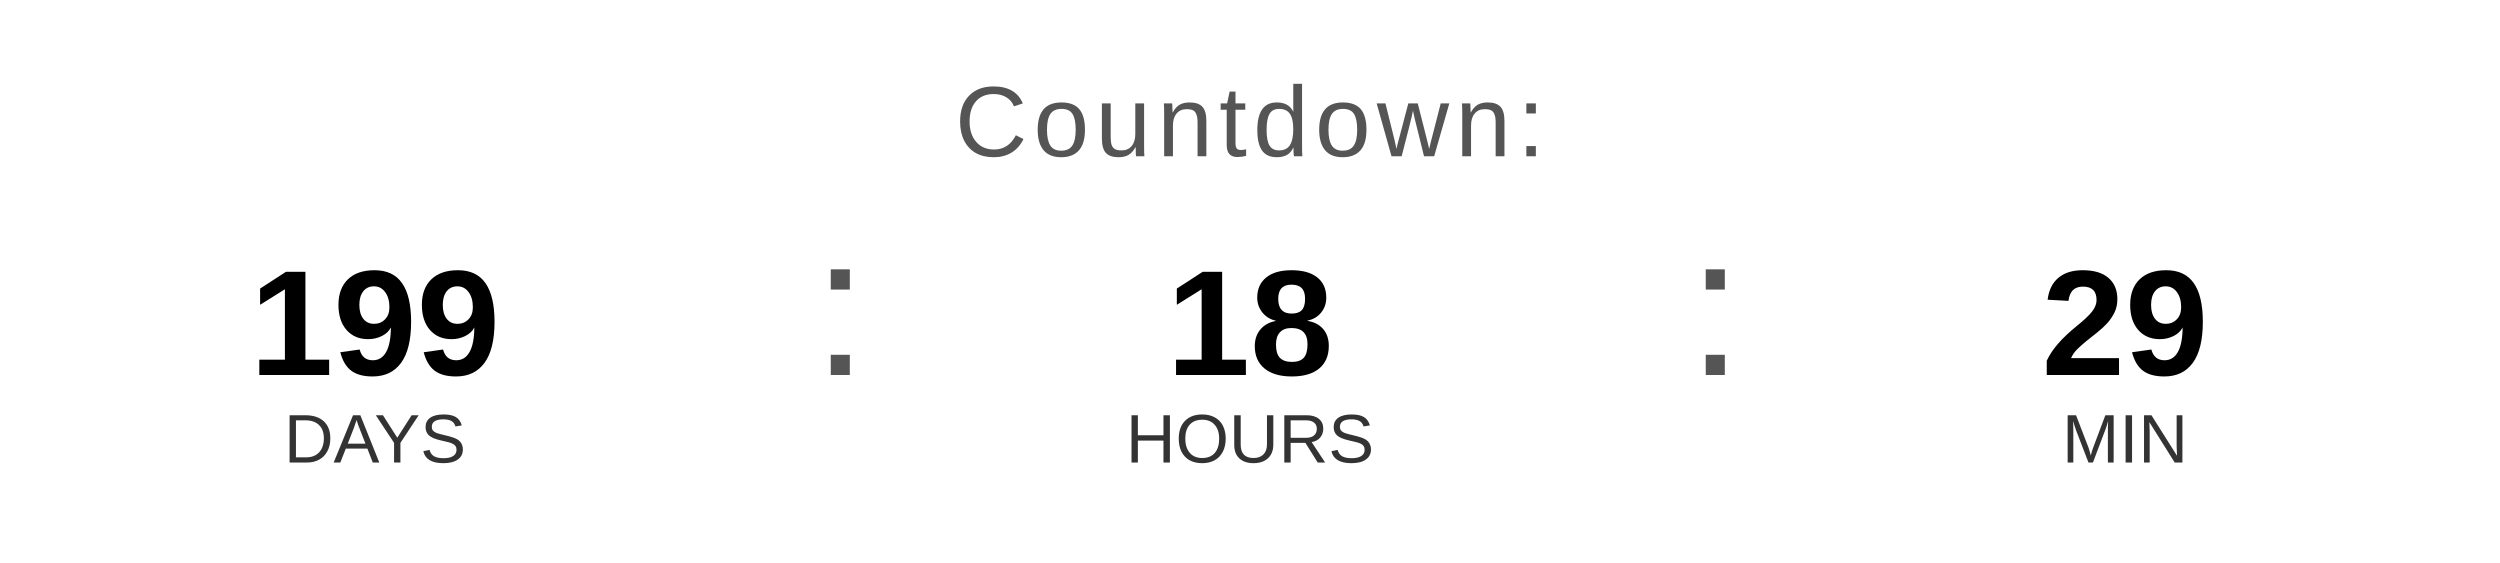
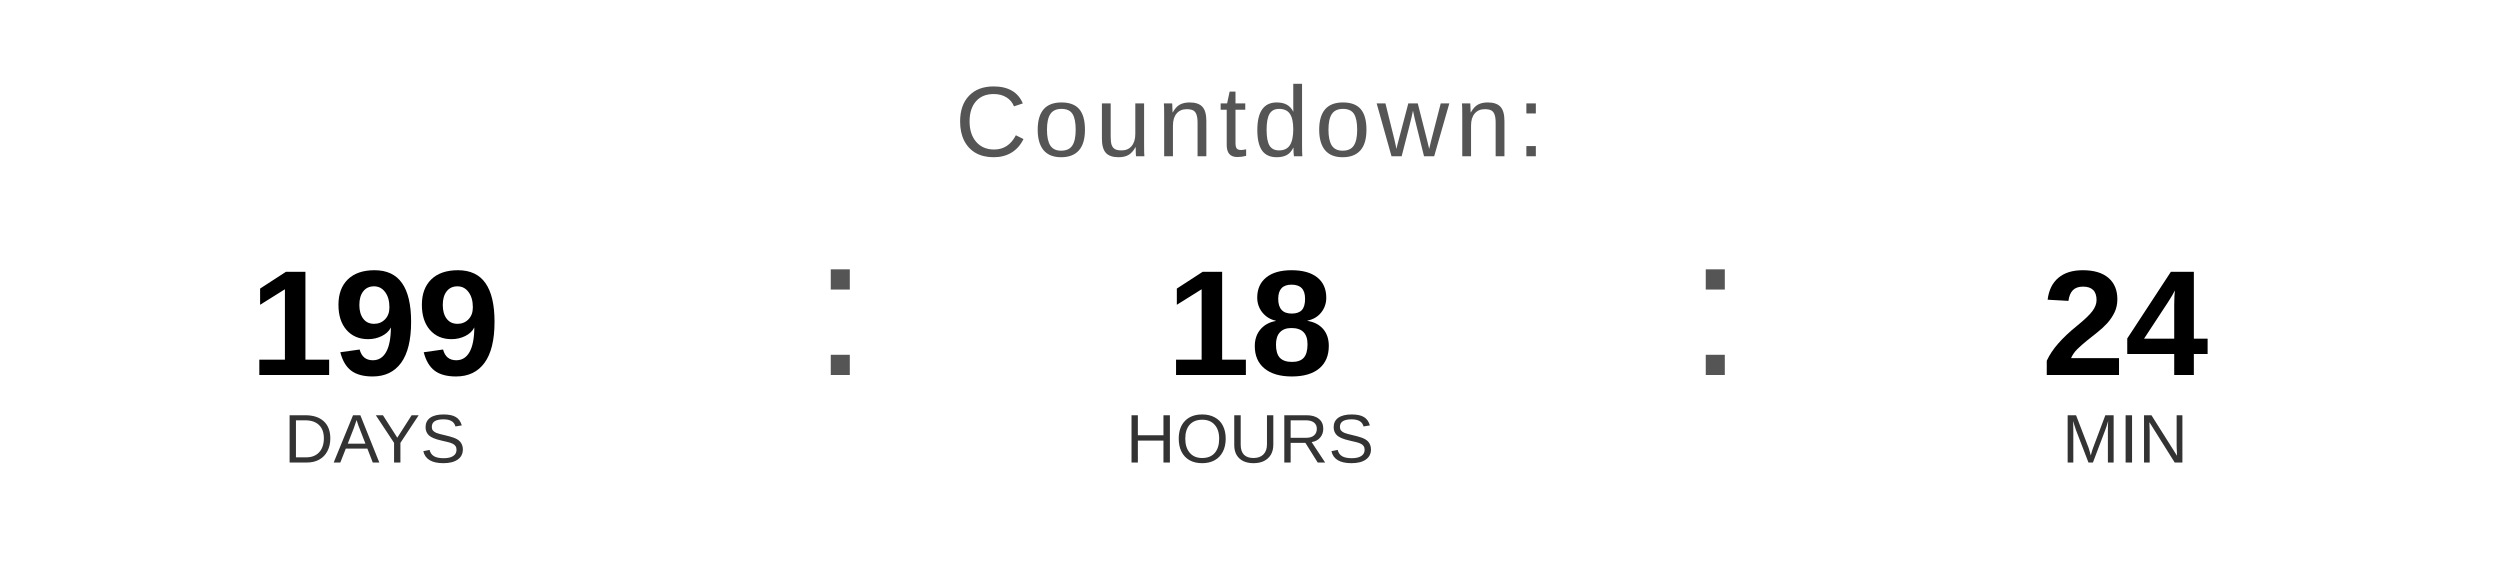
<svg xmlns="http://www.w3.org/2000/svg" width="400" height="90" viewBox="0 0 400 90">
  <text x="200" y="25" font-family="Arial, Helvetica, sans-serif" font-size="16" fill="#555555" text-anchor="middle" letter-spacing="1">
    Countdown:
  </text>
  <text x="60" y="60" font-family="Arial, Helvetica, sans-serif" font-size="24" font-weight="bold" fill="#000000" text-anchor="middle">199</text>
  <text x="60" y="74" font-family="Arial, Helvetica, sans-serif" font-size="11" fill="#333333" text-anchor="middle">DAYS</text>
  <text x="130" y="60" font-family="Arial, sans-serif" font-size="32" fill="#555555">:</text>
  <text x="200" y="60" font-family="Arial, Helvetica, sans-serif" font-size="24" font-weight="bold" fill="#000000" text-anchor="middle">18</text>
  <text x="200" y="74" font-family="Arial, Helvetica, sans-serif" font-size="11" fill="#333333" text-anchor="middle">HOURS</text>
  <text x="270" y="60" font-family="Arial, sans-serif" font-size="32" fill="#555555">:</text>
-   <text x="340" y="60" font-family="Arial, Helvetica, sans-serif" font-size="24" font-weight="bold" fill="#000000" text-anchor="middle">29</text>
+   <text x="340" y="60" font-family="Arial, Helvetica, sans-serif" font-size="24" font-weight="bold" fill="#000000" text-anchor="middle">24</text>
  <text x="340" y="74" font-family="Arial, Helvetica, sans-serif" font-size="11" fill="#333333" text-anchor="middle">MIN</text>
</svg>
